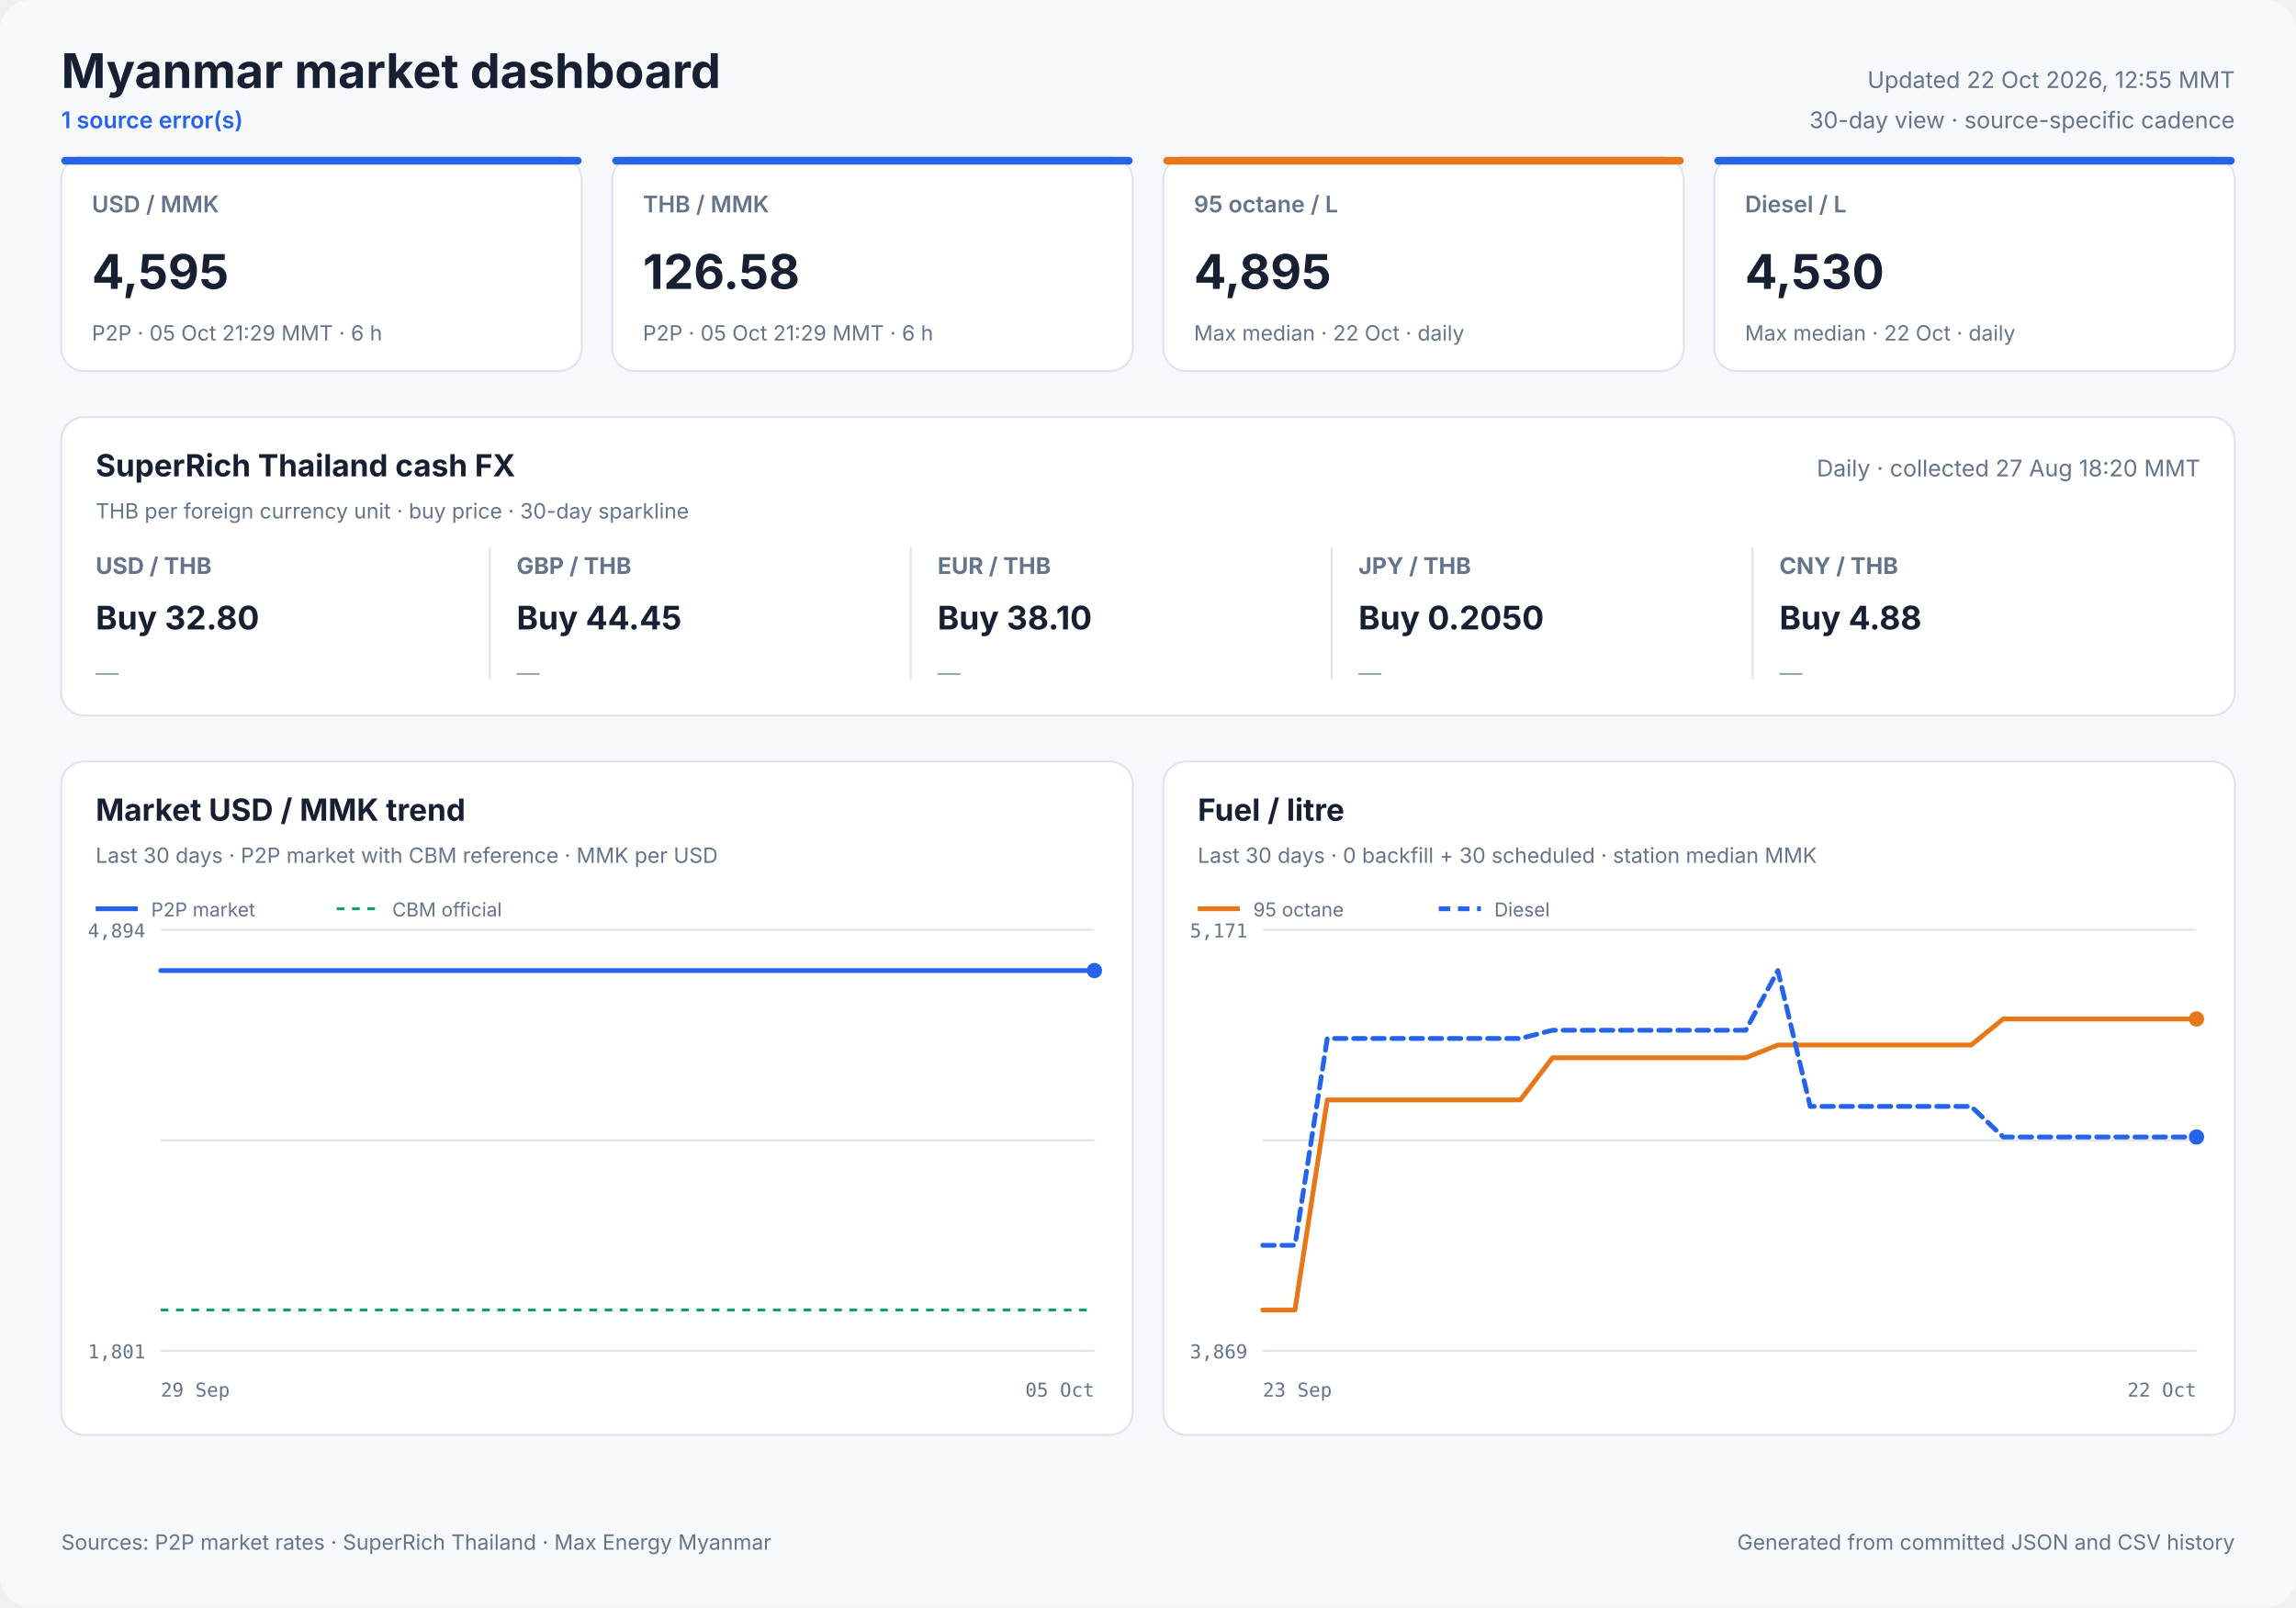
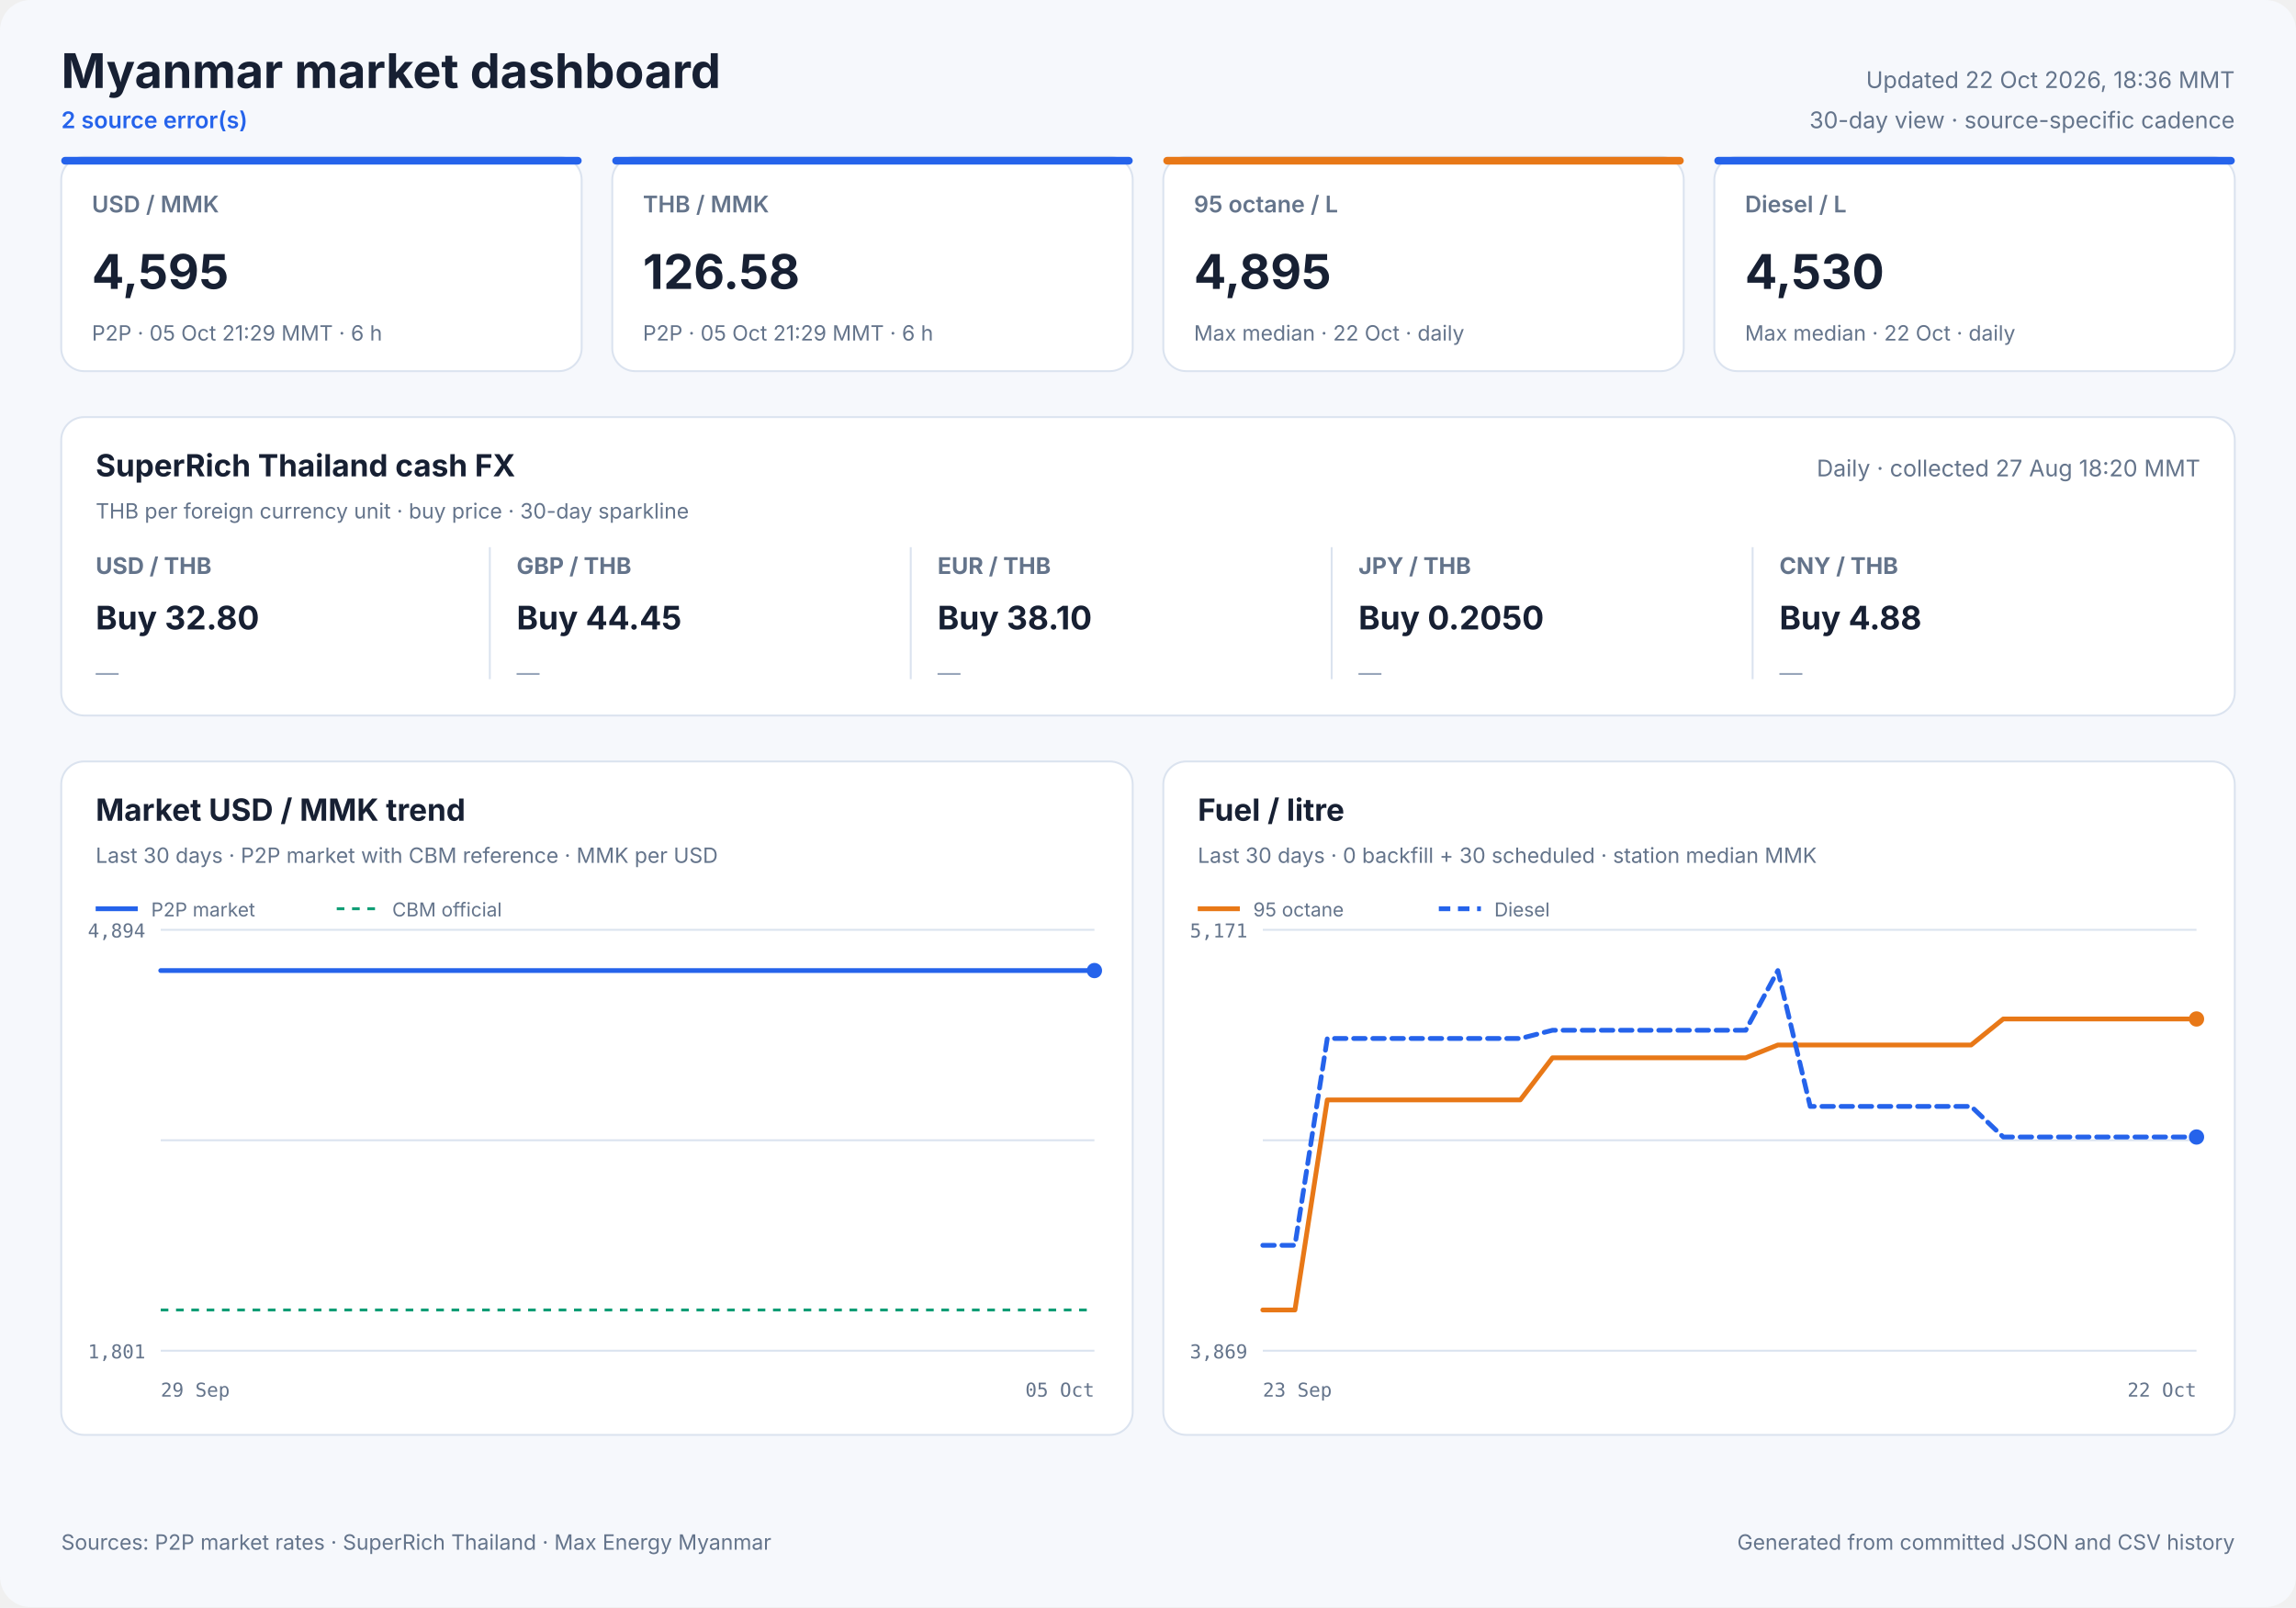
<svg xmlns="http://www.w3.org/2000/svg" width="1200" height="840" viewBox="0 0 1200 840" role="img">
  <style>
            text { font-family: Inter, ui-sans-serif, system-ui, -apple-system, sans-serif; fill: #172033; }
            .panel { fill: #ffffff; stroke: #dbe3ef; stroke-width: 1; }
            .title { font-size: 25px; font-weight: 700; }
            .freshness { font-size: 12px; fill: #64748b; }
            .status { font-size: 12px; fill: #2563eb; font-weight: 600; }
            .card-label { font-size: 12px; fill: #64748b; font-weight: 600; }
            .card-value { font-size: 25px; font-weight: 700; }
            .card-note { font-size: 11px; fill: #64748b; }
            .cash-pair { font-size: 12px; fill: #64748b; font-weight: 650; }
            .cash-value { font-size: 17px; font-weight: 700; }
            .cash-note { font-size: 11px; fill: #64748b; }
            .sparkline { stroke: #2563eb; stroke-width: 1.7; stroke-linecap: round; stroke-linejoin: round; }
            .sparkline-dot { fill: #2563eb; }
            .sparkline-baseline { stroke: #dbe3ef; stroke-width: 1; }
            .cash-sparkline-empty { font-size: 12px; fill: #94a3b8; }
            .panel-title { font-size: 16px; font-weight: 700; }
            .panel-subtitle { font-size: 11px; fill: #64748b; }
            .empty-title { font-size: 16px; font-weight: 650; fill: #64748b; }
            .empty-note { font-size: 12px; fill: #94a3b8; }
            .axis { font-size: 10px; fill: #64748b; font-family: ui-monospace, SFMono-Regular, monospace; }
            .legend { font-size: 10px; fill: #64748b; }
            .grid { stroke: #dbe3ef; stroke-width: 1; }
            .footer { font-size: 11px; fill: #64748b; }
        </style>
  <rect width="1200" height="840" rx="16" fill="#f6f8fc" />
  <text x="32" y="46" class="title" text-anchor="start">Myanmar market dashboard</text>
-   <text x="32" y="67" class="status" text-anchor="start">1 source error(s)</text>
-   <text x="1168" y="46" class="freshness" text-anchor="end">Updated 22 Oct 2026, 12:55 MMT</text>
+   <text x="32" y="67" class="status" text-anchor="start">2 source error(s)</text>
+   <text x="1168" y="46" class="freshness" text-anchor="end">Updated 22 Oct 2026, 18:36 MMT</text>
  <text x="1168" y="67" class="freshness" text-anchor="end">30-day view · source-specific cadence</text>
  <rect x="32" y="82" width="272" height="112" rx="12" class="panel" />
  <rect x="32" y="82" width="272" height="4" rx="2" fill="#2563eb" />
  <text x="48" y="111" class="card-label" text-anchor="start">USD / MMK</text>
  <text x="48" y="151" class="card-value" text-anchor="start">4,595</text>
  <text x="48" y="178" class="card-note" text-anchor="start">P2P · 05 Oct 21:29 MMT · 6 h</text>
  <rect x="320" y="82" width="272" height="112" rx="12" class="panel" />
  <rect x="320" y="82" width="272" height="4" rx="2" fill="#2563eb" />
  <text x="336" y="111" class="card-label" text-anchor="start">THB / MMK</text>
  <text x="336" y="151" class="card-value" text-anchor="start">126.58</text>
  <text x="336" y="178" class="card-note" text-anchor="start">P2P · 05 Oct 21:29 MMT · 6 h</text>
  <rect x="608" y="82" width="272" height="112" rx="12" class="panel" />
  <rect x="608" y="82" width="272" height="4" rx="2" fill="#e87817" />
  <text x="624" y="111" class="card-label" text-anchor="start">95 octane / L</text>
  <text x="624" y="151" class="card-value" text-anchor="start">4,895</text>
  <text x="624" y="178" class="card-note" text-anchor="start">Max median · 22 Oct · daily</text>
  <rect x="896" y="82" width="272" height="112" rx="12" class="panel" />
  <rect x="896" y="82" width="272" height="4" rx="2" fill="#2563eb" />
  <text x="912" y="111" class="card-label" text-anchor="start">Diesel / L</text>
  <text x="912" y="151" class="card-value" text-anchor="start">4,530</text>
  <text x="912" y="178" class="card-note" text-anchor="start">Max median · 22 Oct · daily</text>
  <rect x="32" y="218" width="1136" height="156" rx="12" class="panel" />
  <text x="50" y="249" class="panel-title" text-anchor="start">SuperRich Thailand cash FX</text>
  <text x="50" y="271" class="panel-subtitle" text-anchor="start">THB per foreign currency unit · buy price · 30-day sparkline</text>
  <text x="1150" y="249" class="freshness" text-anchor="end">Daily · collected 27 Aug 18:20 MMT</text>
  <text x="50" y="300" class="cash-pair" text-anchor="start">USD / THB</text>
  <text x="50" y="329" class="cash-value" text-anchor="start">Buy 32.80</text>
  <text x="50" y="356.0" class="cash-sparkline-empty" text-anchor="start">—</text>
  <line x1="256" y1="286" x2="256" y2="355" class="grid" />
  <text x="270" y="300" class="cash-pair" text-anchor="start">GBP / THB</text>
  <text x="270" y="329" class="cash-value" text-anchor="start">Buy 44.45</text>
  <text x="270" y="356.0" class="cash-sparkline-empty" text-anchor="start">—</text>
  <line x1="476" y1="286" x2="476" y2="355" class="grid" />
  <text x="490" y="300" class="cash-pair" text-anchor="start">EUR / THB</text>
  <text x="490" y="329" class="cash-value" text-anchor="start">Buy 38.10</text>
  <text x="490" y="356.0" class="cash-sparkline-empty" text-anchor="start">—</text>
  <line x1="696" y1="286" x2="696" y2="355" class="grid" />
  <text x="710" y="300" class="cash-pair" text-anchor="start">JPY / THB</text>
  <text x="710" y="329" class="cash-value" text-anchor="start">Buy 0.2050</text>
  <text x="710" y="356.0" class="cash-sparkline-empty" text-anchor="start">—</text>
  <line x1="916" y1="286" x2="916" y2="355" class="grid" />
  <text x="930" y="300" class="cash-pair" text-anchor="start">CNY / THB</text>
  <text x="930" y="329" class="cash-value" text-anchor="start">Buy 4.88</text>
  <text x="930" y="356.0" class="cash-sparkline-empty" text-anchor="start">—</text>
  <rect x="32" y="398" width="560" height="352" rx="12" class="panel" />
  <text x="50" y="429" class="panel-title" text-anchor="start">Market USD / MMK trend</text>
  <text x="50" y="451" class="panel-subtitle" text-anchor="start">Last 30 days · P2P market with CBM reference · MMK per USD</text>
  <line x1="84" y1="486.0" x2="572" y2="486.0" class="grid" />
  <line x1="84" y1="596.0" x2="572" y2="596.0" class="grid" />
  <line x1="84" y1="706.0" x2="572" y2="706.0" class="grid" />
  <text x="76" y="490" class="axis" text-anchor="end">4,894</text>
  <text x="76" y="710" class="axis" text-anchor="end">1,801</text>
  <text x="84" y="730" class="axis" text-anchor="start">29 Sep</text>
  <text x="572" y="730" class="axis" text-anchor="end">05 Oct</text>
  <line x1="84" y1="684.7" x2="572" y2="684.7" stroke="#0f9d75" stroke-width="1.5" stroke-dasharray="4 4" />
  <polyline points="84.0,507.3 107.1,507.3 136.7,507.3 160.0,507.3 182.5,507.3 213.1,507.3 237.9,507.3 261.4,507.3 290.9,507.3 313.5,507.3 335.7,507.3 366.0,507.3 388.7,507.3 408.9,507.3 423.9,507.3 439.7,507.3 467.0,507.3 487.8,507.3 516.8,507.3 543.1,507.3 572.0,507.3" fill="none" stroke="#2563eb" stroke-width="2.5" stroke-linecap="round" stroke-linejoin="round" />
  <circle cx="572.0" cy="507.3" r="4" fill="#2563eb" />
  <line x1="50" y1="475" x2="72" y2="475" stroke="#2563eb" stroke-width="2.5" />
  <text x="79" y="479" class="legend" text-anchor="start">P2P market</text>
  <line x1="176" y1="475" x2="198" y2="475" stroke="#0f9d75" stroke-width="1.5" stroke-dasharray="4 4" />
  <text x="205" y="479" class="legend" text-anchor="start">CBM official</text>
  <rect x="608" y="398" width="560" height="352" rx="12" class="panel" />
  <text x="626" y="429" class="panel-title" text-anchor="start">Fuel / litre</text>
  <text x="626" y="451" class="panel-subtitle" text-anchor="start">Last 30 days · 0 backfill + 30 scheduled · station median MMK</text>
  <line x1="660" y1="486.0" x2="1148" y2="486.0" class="grid" />
  <line x1="660" y1="596.0" x2="1148" y2="596.0" class="grid" />
  <line x1="660" y1="706.0" x2="1148" y2="706.0" class="grid" />
  <text x="652" y="490" class="axis" text-anchor="end">5,171</text>
  <text x="652" y="710" class="axis" text-anchor="end">3,869</text>
  <text x="660" y="730" class="axis" text-anchor="start">23 Sep</text>
  <text x="1148" y="730" class="axis" text-anchor="end">22 Oct</text>
  <polyline points="660.0,684.7 676.8,684.7 693.7,574.9 710.5,574.9 727.3,574.9 744.1,574.9 761.0,574.9 777.8,574.9 794.6,574.9 811.4,552.9 828.3,552.9 845.1,552.9 861.9,552.9 878.8,552.9 895.6,552.9 912.4,552.9 929.2,546.2 946.1,546.2 962.9,546.2 979.7,546.2 996.6,546.2 1013.4,546.2 1030.2,546.2 1047.0,532.6 1063.9,532.6 1080.7,532.6 1097.5,532.6 1114.3,532.6 1131.2,532.6 1148.0,532.6" fill="none" stroke="#e87817" stroke-width="2.5" stroke-linecap="round" stroke-linejoin="round" />
  <circle cx="1148.0" cy="532.6" r="4" fill="#e87817" />
  <line x1="626" y1="475" x2="648" y2="475" stroke="#e87817" stroke-width="2.5" />
  <text x="655" y="479" class="legend" text-anchor="start">95 octane</text>
  <polyline points="660.0,650.9 676.8,650.9 693.7,542.8 710.5,542.8 727.3,542.8 744.1,542.8 761.0,542.8 777.8,542.8 794.6,542.8 811.4,538.5 828.3,538.5 845.1,538.5 861.9,538.5 878.8,538.5 895.6,538.5 912.4,538.5 929.2,507.3 946.1,578.3 962.9,578.3 979.7,578.3 996.6,578.3 1013.4,578.3 1030.2,578.3 1047.0,594.3 1063.9,594.3 1080.7,594.3 1097.5,594.3 1114.3,594.3 1131.2,594.3 1148.0,594.3" fill="none" stroke="#2563eb" stroke-width="2.5" stroke-linecap="round" stroke-linejoin="round" stroke-dasharray="6 4" />
  <circle cx="1148.0" cy="594.3" r="4" fill="#2563eb" />
  <line x1="752" y1="475" x2="774" y2="475" stroke="#2563eb" stroke-width="2.5" stroke-dasharray="6 4" />
  <text x="781" y="479" class="legend" text-anchor="start">Diesel</text>
  <text x="32" y="810" class="footer" text-anchor="start">Sources: P2P market rates · SuperRich Thailand · Max Energy Myanmar</text>
  <text x="1168" y="810" class="footer" text-anchor="end">Generated from committed JSON and CSV history</text>
</svg>
